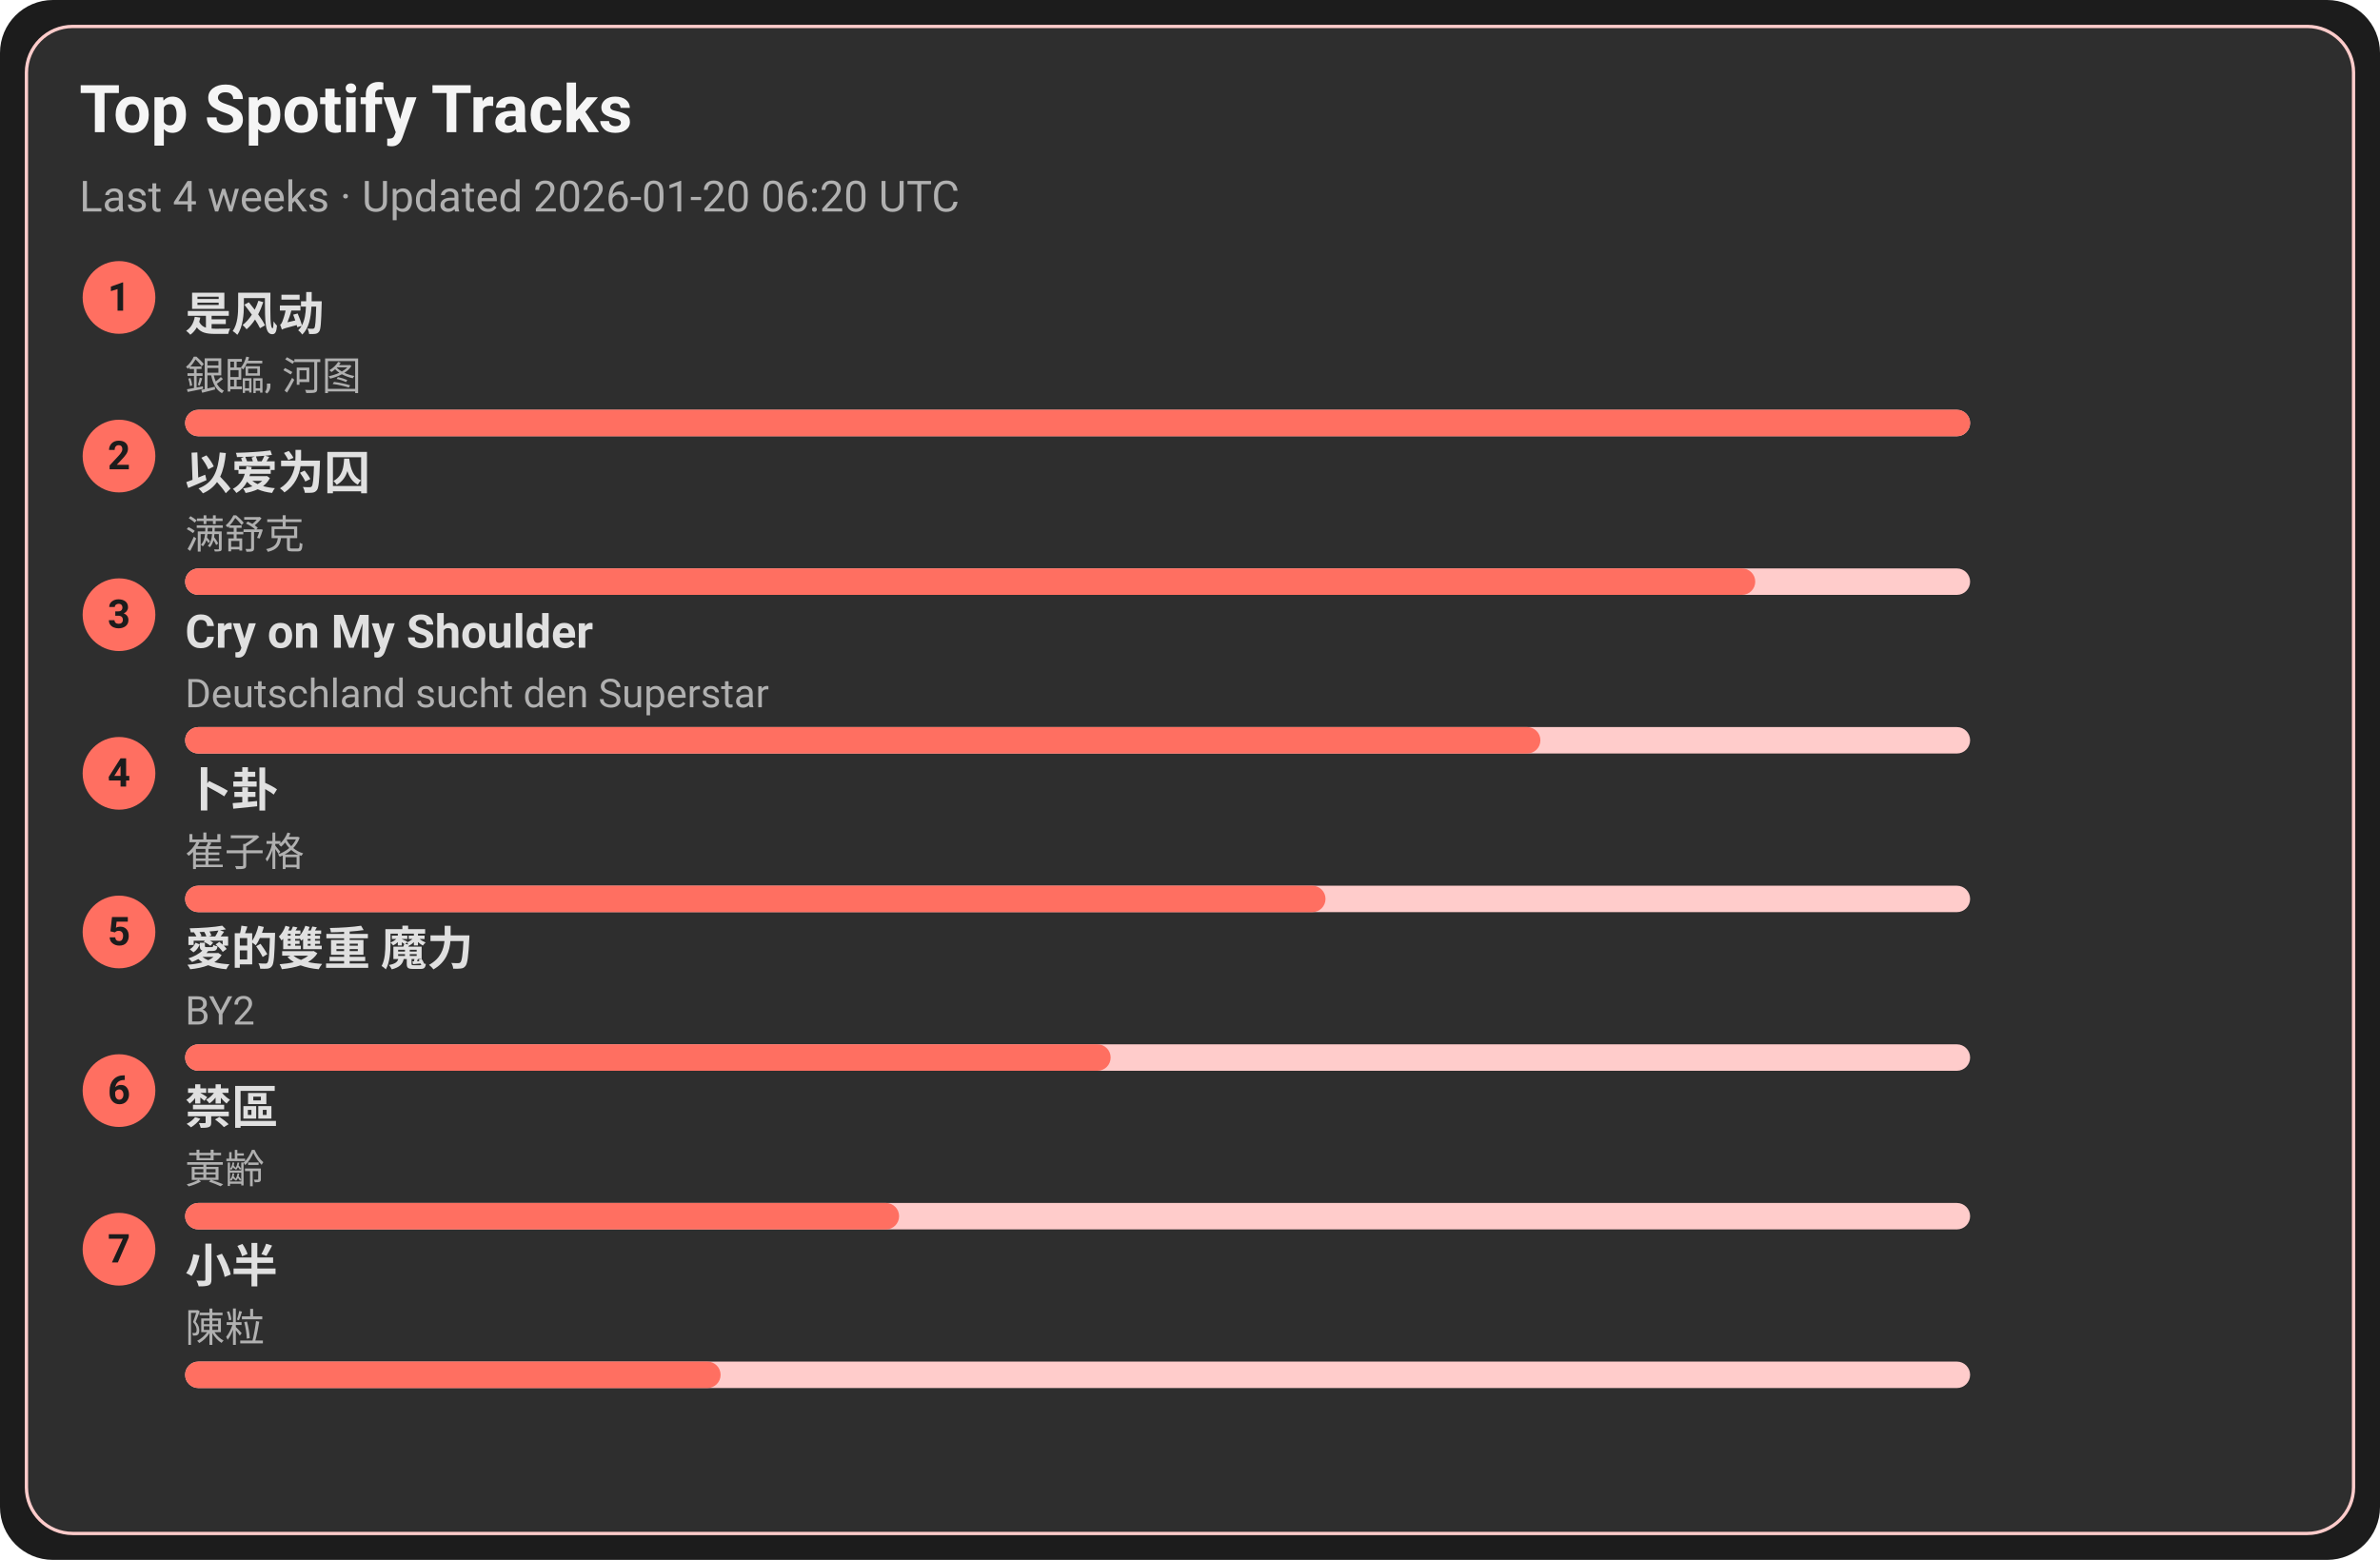
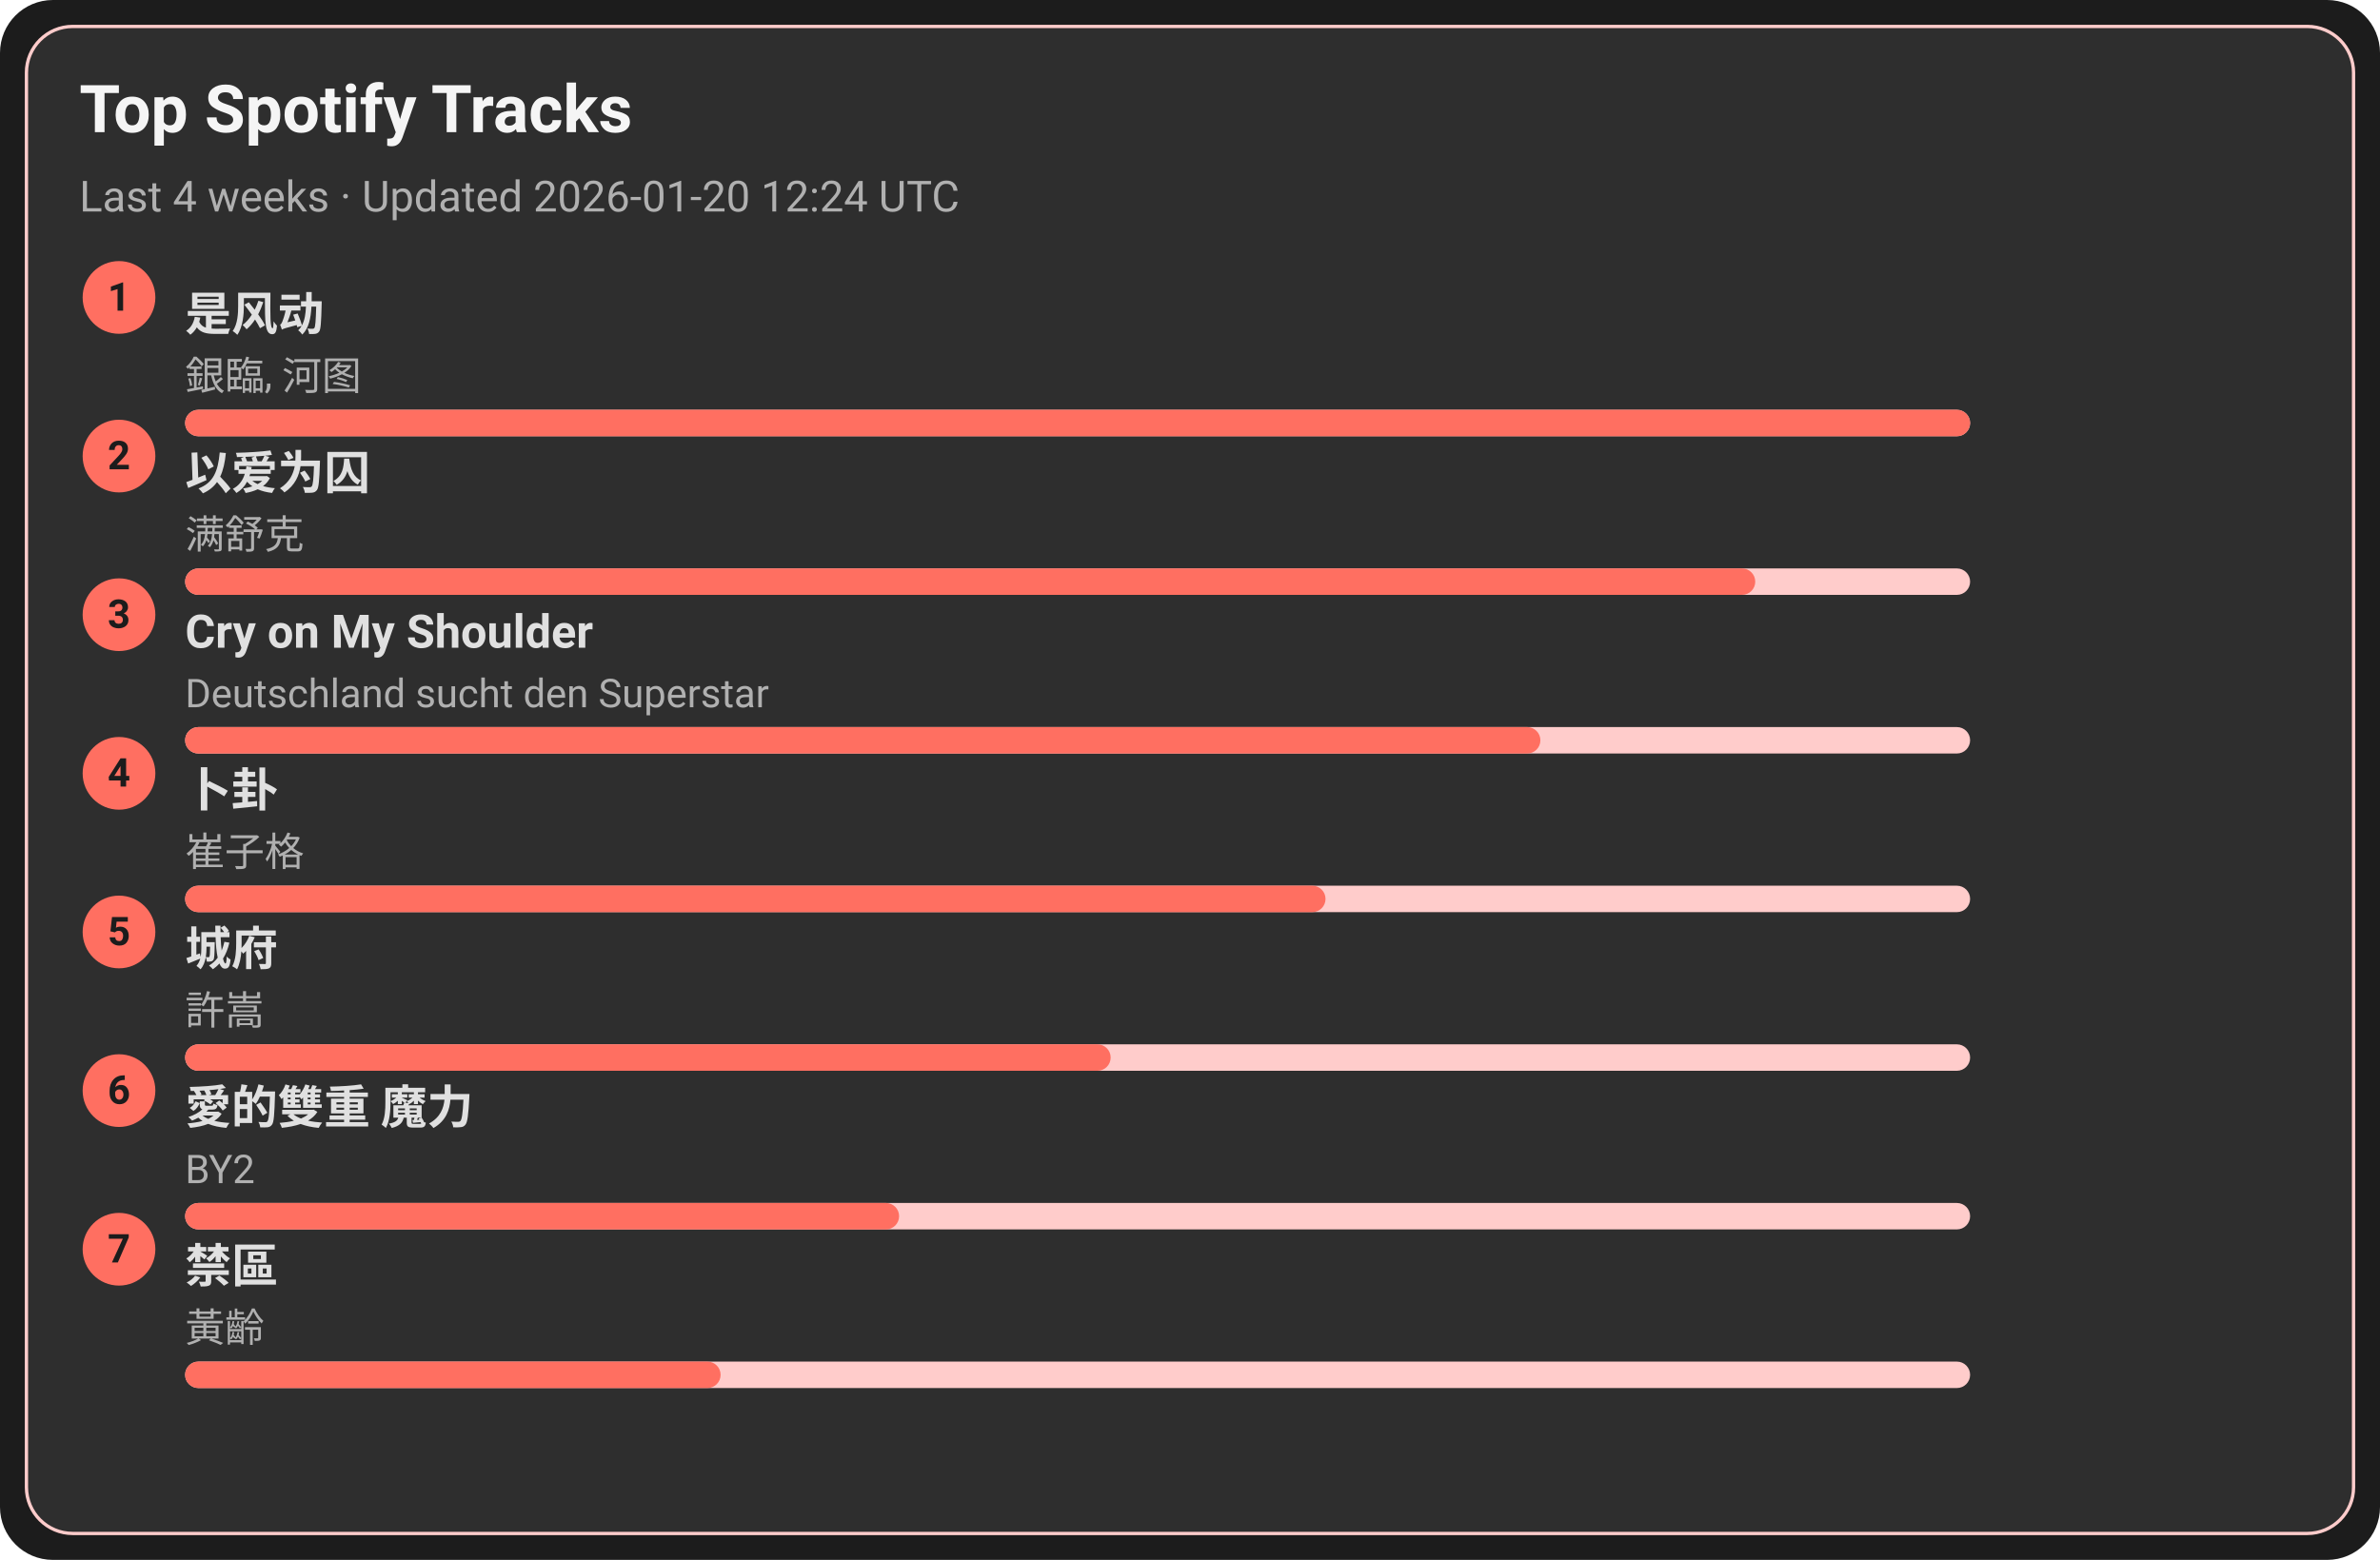
<svg xmlns="http://www.w3.org/2000/svg" width="720" height="472" viewBox="0 0 720 472">
  <style>text{font-family:-apple-system,BlinkMacSystemFont,Segoe UI,Roboto,Ubuntu,Helvetica Neue,Arial,Noto Sans,sans-serif}</style>
  <rect width="720" height="472" rx="16" fill="#1c1c1c" />
  <rect x="8" y="8" width="704" height="456" rx="14" fill="#2e2e2e" stroke="#ffcccb" />
  <text x="24" y="40" font-size="20" fill="#f5f5f5" font-weight="600">Top Spotify Tracks</text>
-   <text x="24" y="64" font-size="13" fill="#b0b0b0">Last 4 weeks · Updated 2026-01-20 06:20 UTC</text>
+   <text x="24" y="64" font-size="13" fill="#b0b0b0">Last 4 weeks · Updated 2026-01-20 12:24 UTC</text>
  <circle cx="36" cy="90" r="11" fill="#ff6f61" />
  <text x="36" y="94" text-anchor="middle" font-size="12" fill="#1c1c1c" font-weight="700">1</text>
  <a href="https://open.spotify.com/track/3lePQ8c4jq7bTePsXEmslh" target="_blank" rel="noopener noreferrer">
    <text x="56" y="100" font-size="14" fill="#e0e0e0" font-weight="600">是风动</text>
  </a>
  <text x="56" y="118" font-size="12" fill="#b0b0b0">銀臨, 河图</text>
  <rect x="56" y="124" width="540" height="8" rx="4" fill="#ffcccb" />
  <rect x="56" y="124" width="540" height="8" rx="4" fill="#ff6f61" />
  <circle cx="36" cy="138" r="11" fill="#ff6f61" />
  <text x="36" y="142" text-anchor="middle" font-size="12" fill="#1c1c1c" font-weight="700">2</text>
  <a href="https://open.spotify.com/track/0RW2LEfGQK5BaIho6sSLqf" target="_blank" rel="noopener noreferrer">
    <text x="56" y="148" font-size="14" fill="#e0e0e0" font-weight="600">以爱为囚</text>
  </a>
  <text x="56" y="166" font-size="12" fill="#b0b0b0">满舒克</text>
  <rect x="56" y="172" width="540" height="8" rx="4" fill="#ffcccb" />
  <rect x="56" y="172" width="475" height="8" rx="4" fill="#ff6f61" />
  <circle cx="36" cy="186" r="11" fill="#ff6f61" />
  <text x="36" y="190" text-anchor="middle" font-size="12" fill="#1c1c1c" font-weight="700">3</text>
  <a href="https://open.spotify.com/track/6usmG2MoD0C0Lc2pNgCVWV" target="_blank" rel="noopener noreferrer">
    <text x="56" y="196" font-size="14" fill="#e0e0e0" font-weight="600">Cry on My Shoulder</text>
  </a>
  <text x="56" y="214" font-size="12" fill="#b0b0b0">Deutschland sucht den Superstar</text>
  <rect x="56" y="220" width="540" height="8" rx="4" fill="#ffcccb" />
  <rect x="56" y="220" width="410" height="8" rx="4" fill="#ff6f61" />
  <circle cx="36" cy="234" r="11" fill="#ff6f61" />
  <text x="36" y="238" text-anchor="middle" font-size="12" fill="#1c1c1c" font-weight="700">4</text>
  <a href="https://open.spotify.com/track/4ToeYifpQaikbYa7krOD6s" target="_blank" rel="noopener noreferrer">
    <text x="56" y="244" font-size="14" fill="#e0e0e0" font-weight="600">卜卦</text>
  </a>
  <text x="56" y="262" font-size="12" fill="#b0b0b0">崔子格</text>
  <rect x="56" y="268" width="540" height="8" rx="4" fill="#ffcccb" />
  <rect x="56" y="268" width="345" height="8" rx="4" fill="#ff6f61" />
  <circle cx="36" cy="282" r="11" fill="#ff6f61" />
  <text x="36" y="286" text-anchor="middle" font-size="12" fill="#1c1c1c" font-weight="700">5</text>
-   <a href="https://open.spotify.com/track/0yYmS4k3R0TTdDhvOBxRVp" target="_blank" rel="noopener noreferrer">
-     <text x="56" y="292" font-size="14" fill="#e0e0e0" font-weight="600">愛的雙重 魔力</text>
+   <a href="https://open.spotify.com/track/4AmlSf7hye0QVpnHCcEoEw" target="_blank" rel="noopener noreferrer">
+     <text x="56" y="292" font-size="14" fill="#e0e0e0" font-weight="600">城府</text>
  </a>
-   <text x="56" y="310" font-size="12" fill="#b0b0b0">BY2</text>
+   <text x="56" y="310" font-size="12" fill="#b0b0b0">許嵩</text>
  <rect x="56" y="316" width="540" height="8" rx="4" fill="#ffcccb" />
  <rect x="56" y="316" width="280" height="8" rx="4" fill="#ff6f61" />
  <circle cx="36" cy="330" r="11" fill="#ff6f61" />
  <text x="36" y="334" text-anchor="middle" font-size="12" fill="#1c1c1c" font-weight="700">6</text>
-   <a href="https://open.spotify.com/track/5HAMeMgu9hGL5a8ZwNz6cp" target="_blank" rel="noopener noreferrer">
-     <text x="56" y="340" font-size="14" fill="#e0e0e0" font-weight="600">禁區</text>
+   <a href="https://open.spotify.com/track/0yYmS4k3R0TTdDhvOBxRVp" target="_blank" rel="noopener noreferrer">
+     <text x="56" y="340" font-size="14" fill="#e0e0e0" font-weight="600">愛的雙重 魔力</text>
  </a>
-   <text x="56" y="358" font-size="12" fill="#b0b0b0">黃齡</text>
+   <text x="56" y="358" font-size="12" fill="#b0b0b0">BY2</text>
  <rect x="56" y="364" width="540" height="8" rx="4" fill="#ffcccb" />
  <rect x="56" y="364" width="216" height="8" rx="4" fill="#ff6f61" />
  <circle cx="36" cy="378" r="11" fill="#ff6f61" />
  <text x="36" y="382" text-anchor="middle" font-size="12" fill="#1c1c1c" font-weight="700">7</text>
-   <a href="https://open.spotify.com/track/3QxWTqyIT4O9bokIZlNDpo" target="_blank" rel="noopener noreferrer">
-     <text x="56" y="388" font-size="14" fill="#e0e0e0" font-weight="600">小半</text>
+   <a href="https://open.spotify.com/track/5HAMeMgu9hGL5a8ZwNz6cp" target="_blank" rel="noopener noreferrer">
+     <text x="56" y="388" font-size="14" fill="#e0e0e0" font-weight="600">禁區</text>
  </a>
-   <text x="56" y="406" font-size="12" fill="#b0b0b0">陳粒</text>
+   <text x="56" y="406" font-size="12" fill="#b0b0b0">黃齡</text>
  <rect x="56" y="412" width="540" height="8" rx="4" fill="#ffcccb" />
  <rect x="56" y="412" width="162" height="8" rx="4" fill="#ff6f61" />
</svg>
